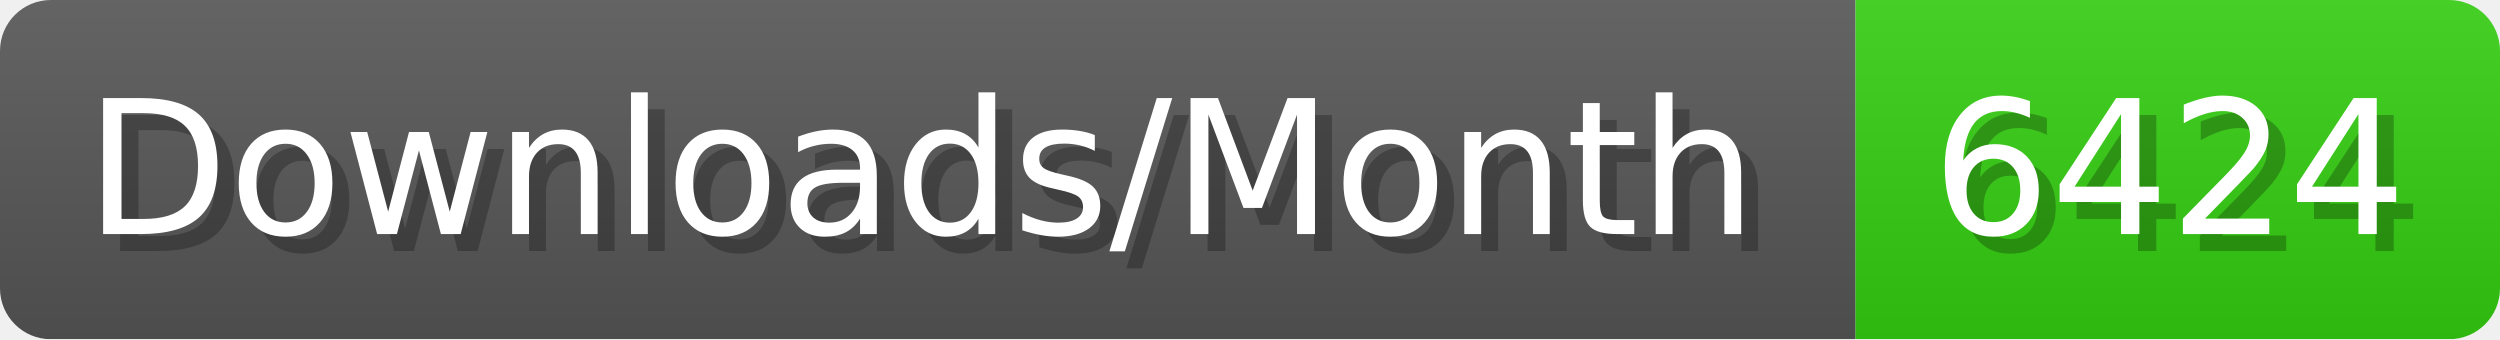
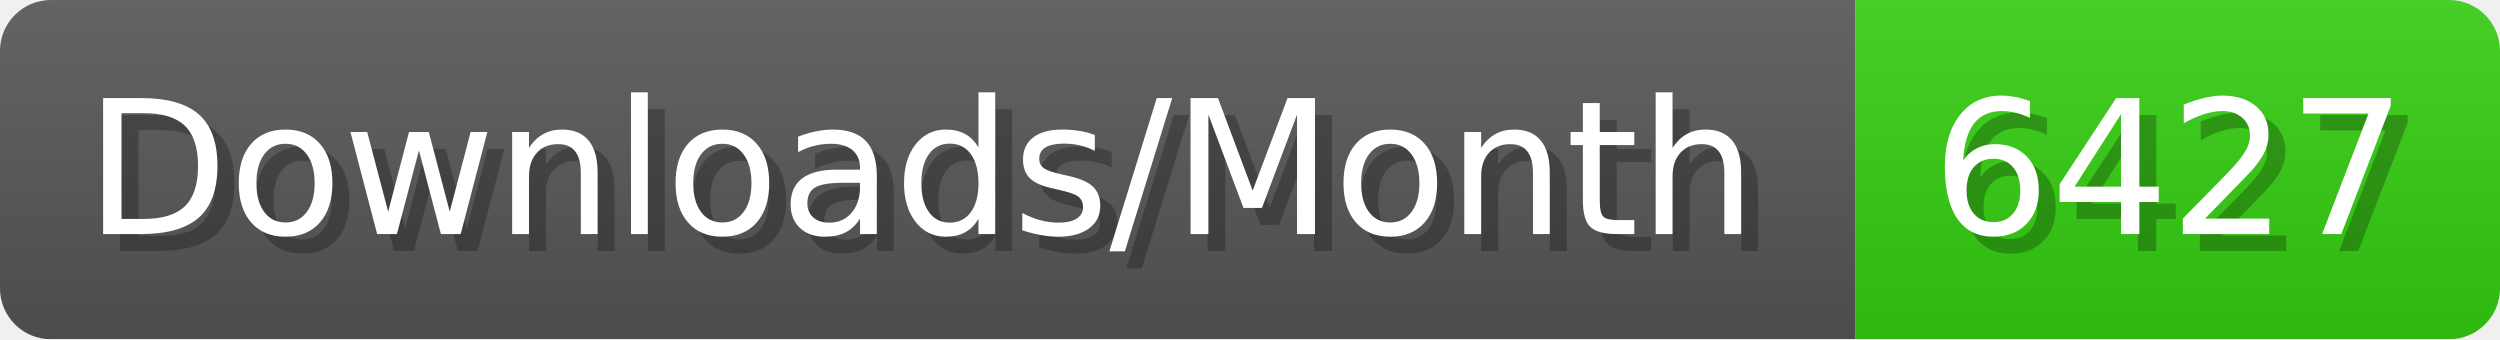
- <svg xmlns="http://www.w3.org/2000/svg" width="147.4" height="20" viewBox="0 0 1474 200" role="img" aria-label="Downloads/Month: 6424">
+ <svg xmlns="http://www.w3.org/2000/svg" width="147.4" height="20" viewBox="0 0 1474 200" role="img" aria-label="Downloads/Month: 6427">
  <linearGradient id="YlXUI" x2="0" y2="100%">
    <stop offset="0" stop-opacity=".1" stop-color="#EEE" />
    <stop offset="1" stop-opacity=".1" />
  </linearGradient>
  <mask id="JHhop">
    <rect width="1474" height="200" rx="30" fill="#FFF" />
  </mask>
  <g mask="url(#JHhop)">
    <rect width="1094" height="200" fill="#555" />
    <rect width="380" height="200" fill="#3C1" x="1094" />
    <rect width="1474" height="200" fill="url(#YlXUI)" />
  </g>
  <g aria-hidden="true" fill="#fff" text-anchor="start" font-family="Verdana,DejaVu Sans,sans-serif" font-size="110">
    <text x="60" y="148" textLength="994" fill="#000" opacity="0.25">Downloads/Month</text>
    <text x="50" y="138" textLength="994">Downloads/Month</text>
-     <text x="1149" y="148" textLength="280" fill="#000" opacity="0.25">6424</text>
-     <text x="1139" y="138" textLength="280">6424</text>
+     <text x="1149" y="148" textLength="280" fill="#000" opacity="0.25">6427</text>
+     <text x="1139" y="138" textLength="280">6427</text>
  </g>
</svg>
